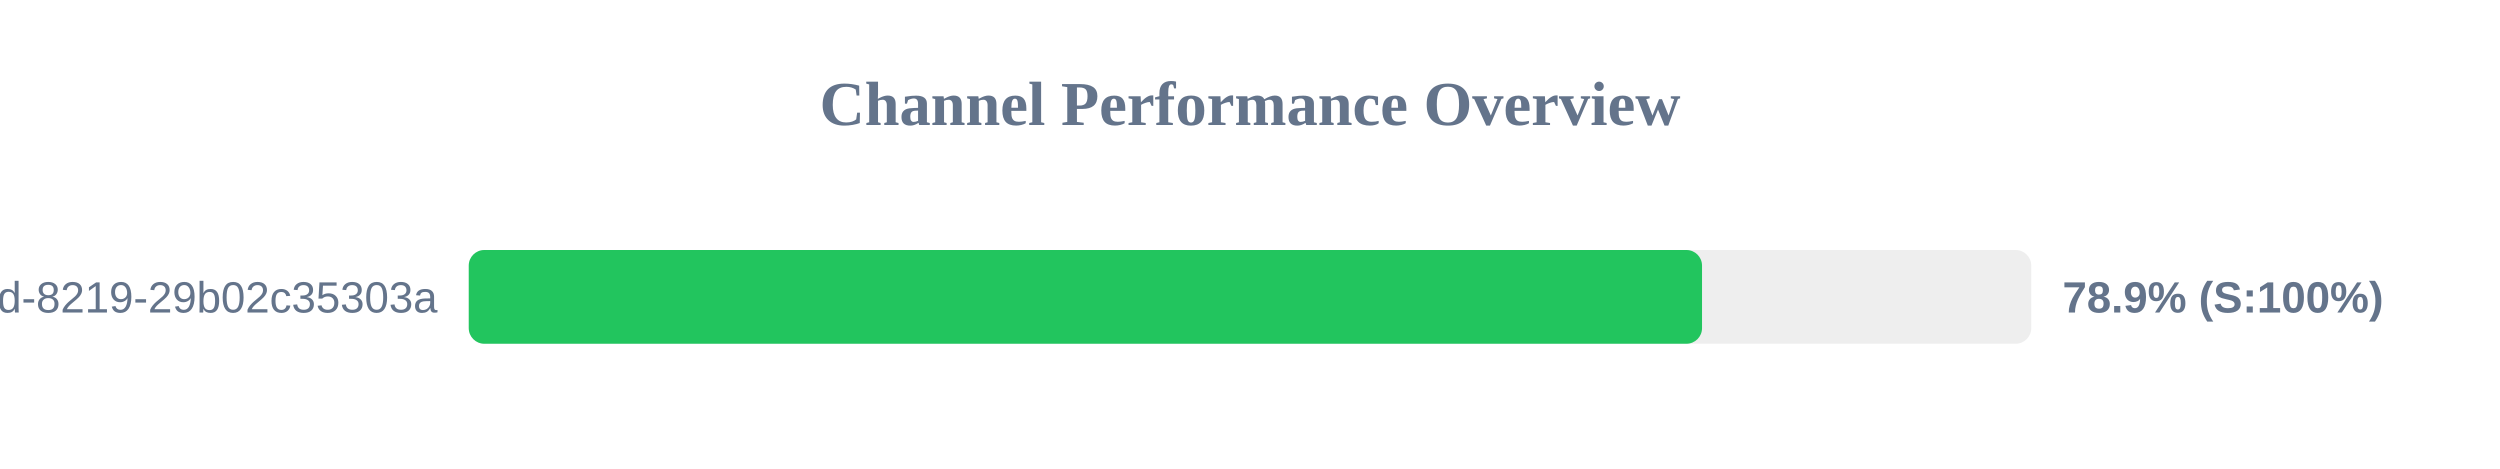
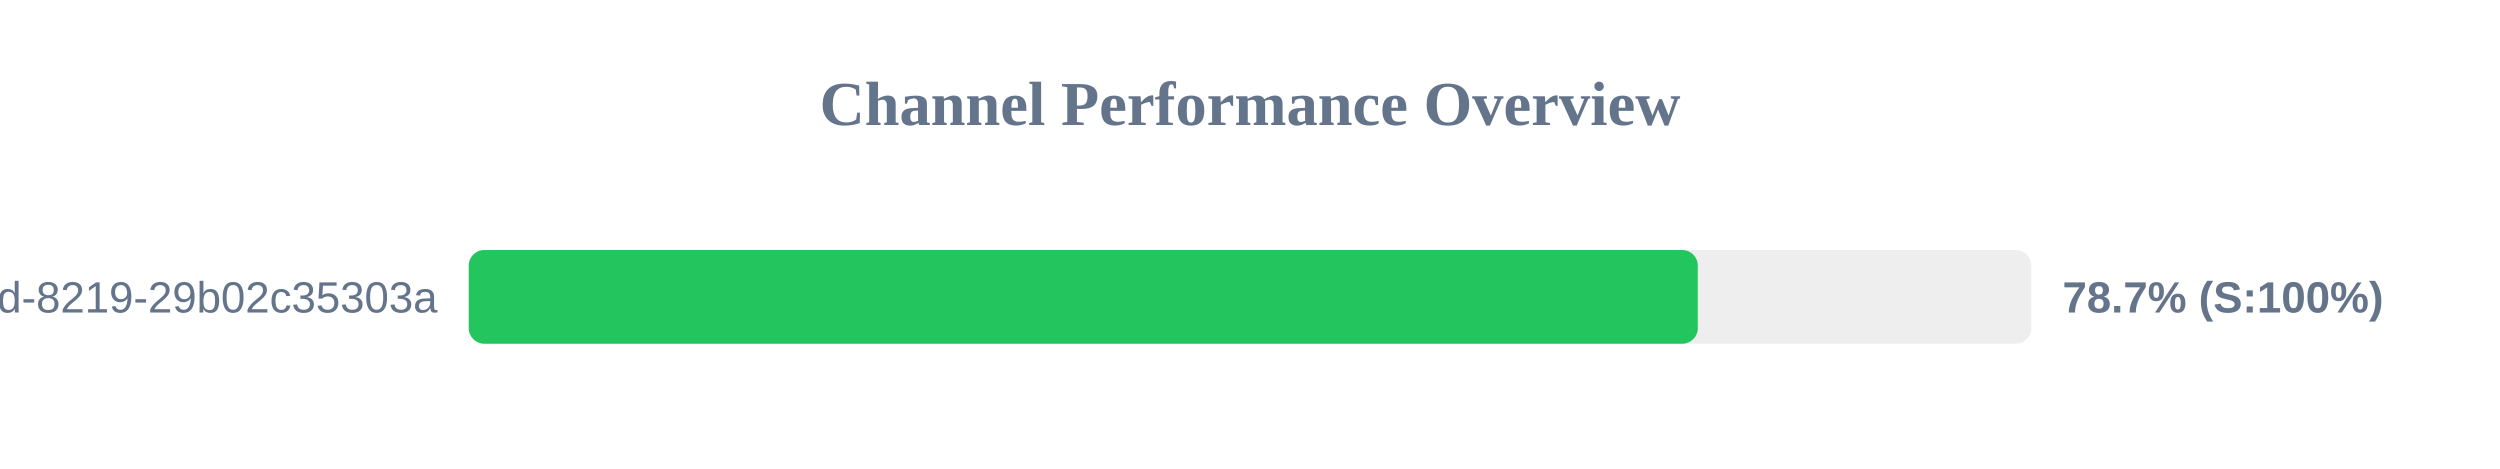
<svg xmlns="http://www.w3.org/2000/svg" width="800" height="150" version="1.1">
  <style>
        .row { font: 14px Arial; fill: #64748b; }
        .score { font: bold 14px Arial; fill: #64748b; }
    </style>
  <text x="400" y="40" text-anchor="middle" font-size="20px" font-weight="bold" fill="#64748b">Channel Performance Overview</text>
  <rect x="150" y="80" width="500" height="30" fill="#eee" rx="5" />
-   <rect x="150" y="80" width="394.65" height="30" fill="#22c55e" rx="5" />
+   <rect x="150" y="80" width="393.3" height="30" fill="#22c55e" rx="5" />
  <text x="140" y="100" text-anchor="end" class="row">?uuid=5eaa121d-4362-444d-8219-29b02c35303a</text>
-   <text x="660" y="100" text-anchor="start" class="score">78.9% (S:100%)</text>
+   <text x="660" y="100" text-anchor="start" class="score">78.7% (S:100%)</text>
</svg>
